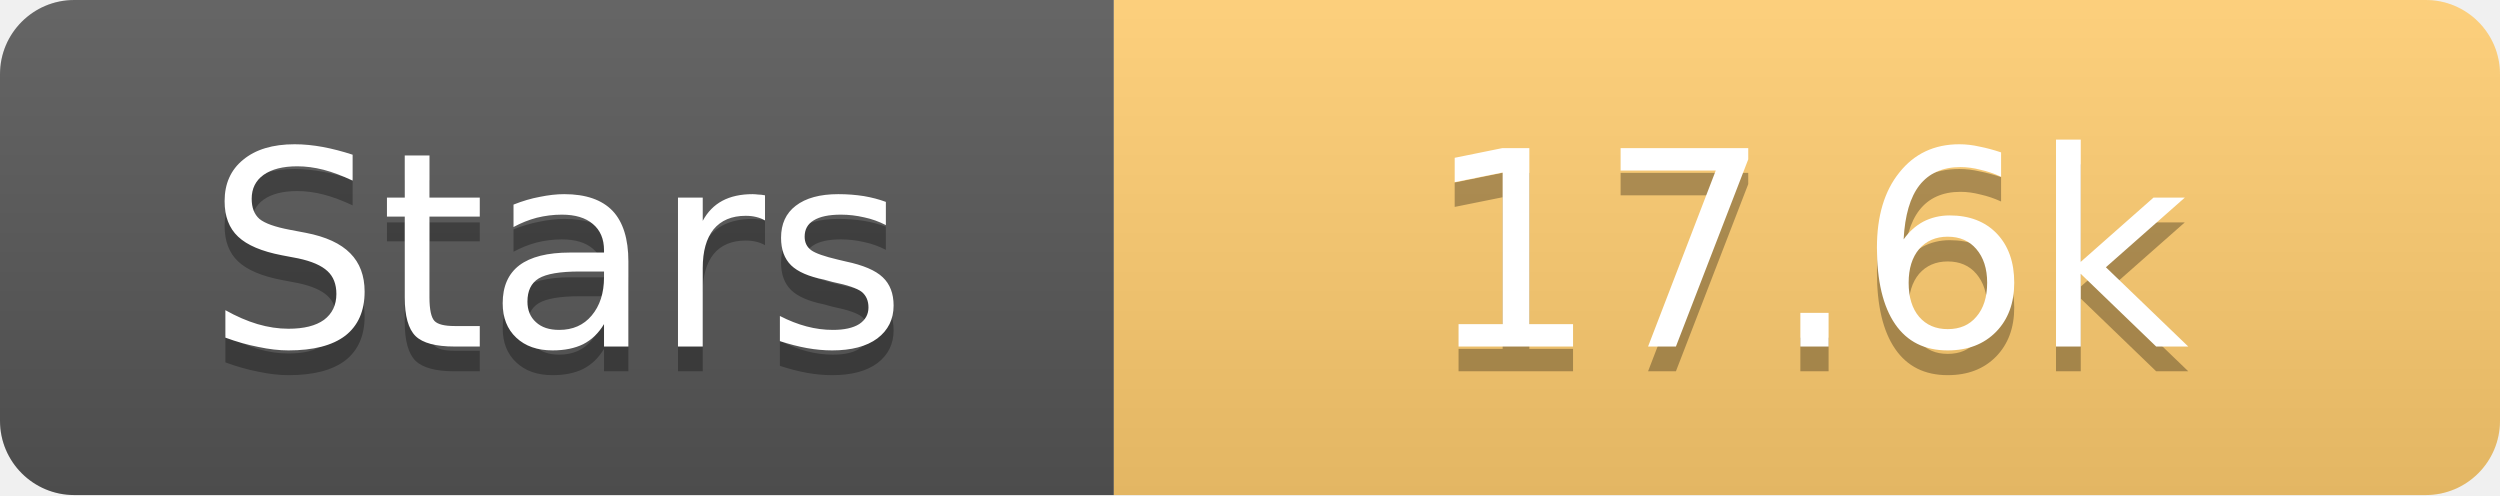
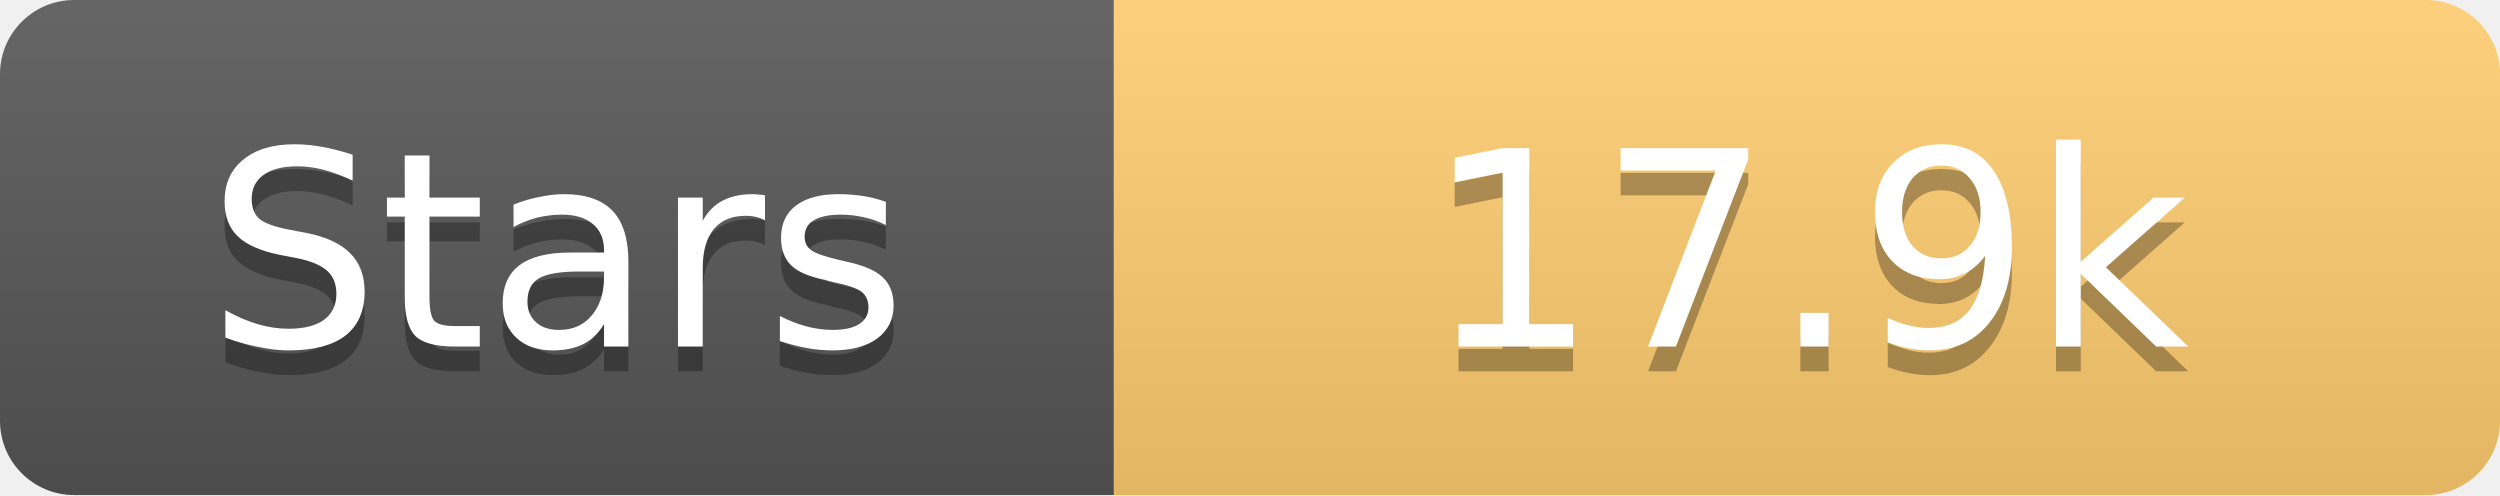
<svg xmlns="http://www.w3.org/2000/svg" width="101" height="20">
  <linearGradient id="s" x2="0" y2="100%">
    <stop offset="0" stop-color="#fff" stop-opacity=".1" />
    <stop offset="1" stop-opacity=".1" />
  </linearGradient>
  <clipPath id="r">
    <rect width="101" height="20" rx="3" fill="#fff" />
  </clipPath>
  <g clip-path="url(#r)">
    <rect width="45" height="20" fill="#555" />
    <rect x="45" width="56" height="20" fill="#fdcb6e" />
    <rect width="101" height="20" fill="url(#s)" />
  </g>
  <g fill="#fff" text-anchor="middle" font-family="Verdana,Geneva,DejaVu Sans,sans-serif" text-rendering="geometricPrecision" font-size="11">
    <text x="22.5" y="15" fill="#010101" fill-opacity=".3">Stars</text>
    <text x="22.5" y="14">Stars</text>
-     <text x="73.0" y="15" fill="#010101" fill-opacity=".3">17.6k</text>
-     <text x="73.0" y="14">17.6k</text>
+     <text x="73.0" y="15" fill="#010101" fill-opacity=".3">17.9k</text>
+     <text x="73.0" y="14">17.9k</text>
  </g>
</svg>
